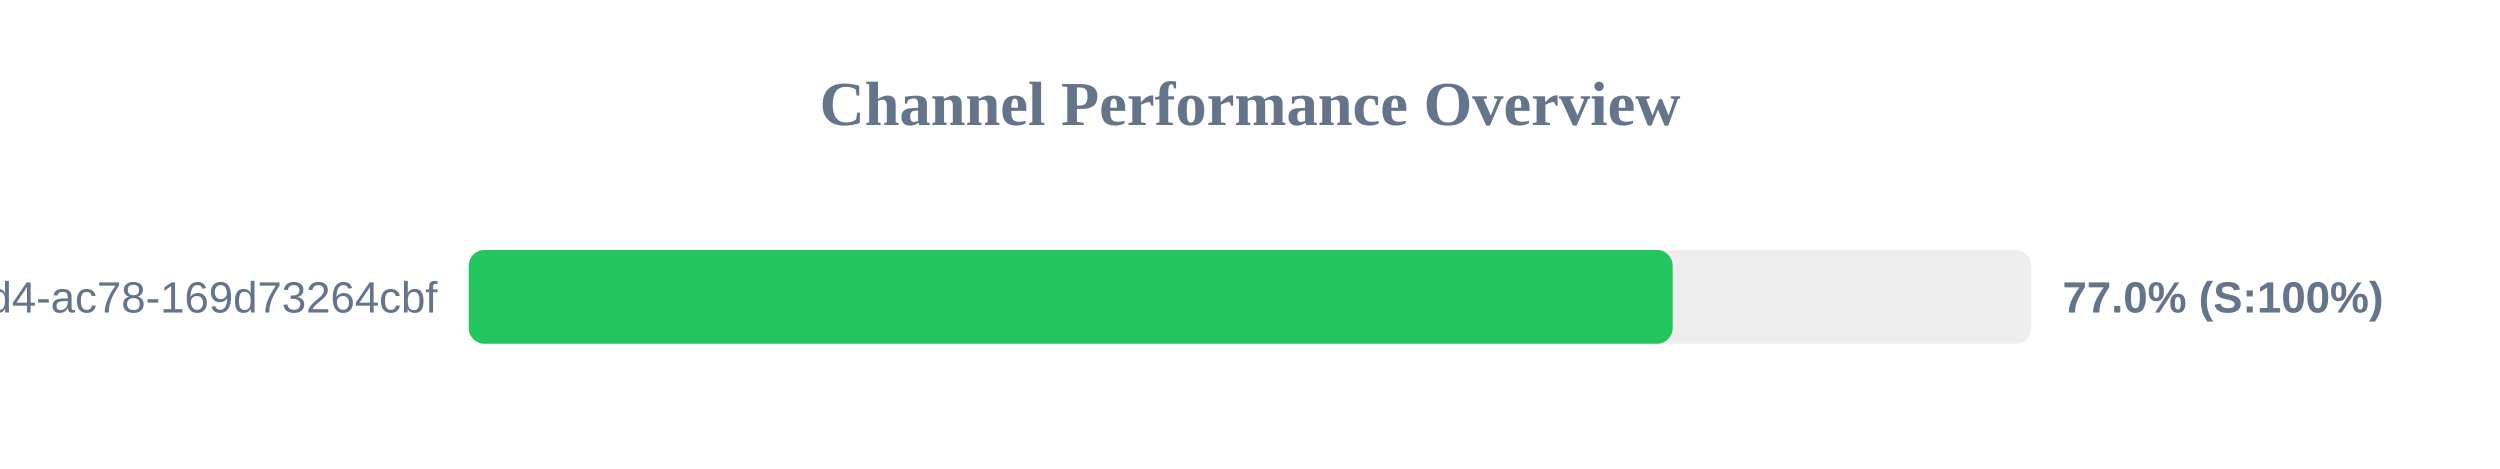
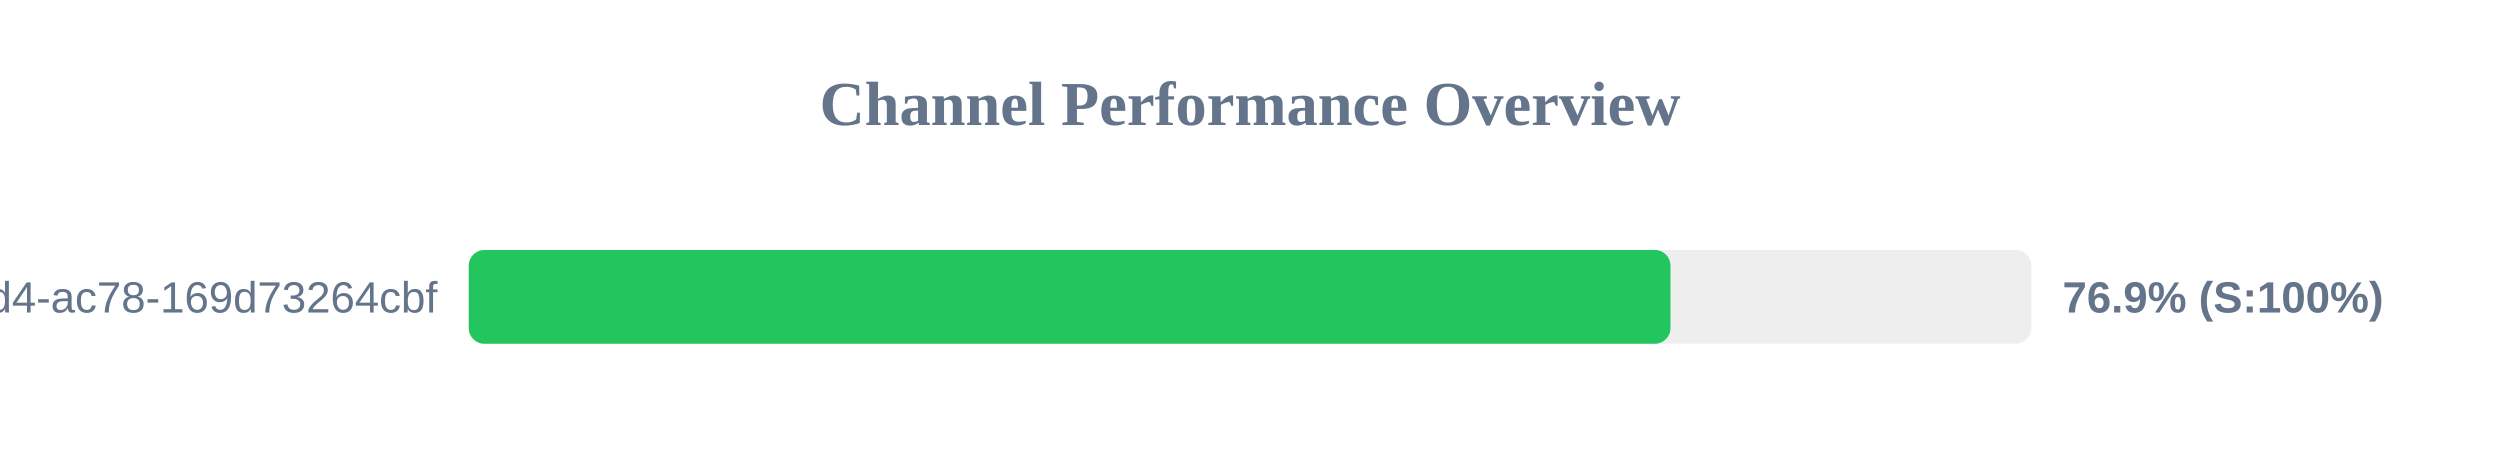
<svg xmlns="http://www.w3.org/2000/svg" width="800" height="150" version="1.1">
  <style>
        .row { font: 14px Arial; fill: #64748b; }
        .score { font: bold 14px Arial; fill: #64748b; }
    </style>
  <text x="400" y="40" text-anchor="middle" font-size="20px" font-weight="bold" fill="#64748b">Channel Performance Overview</text>
  <rect x="150" y="80" width="500" height="30" fill="#eee" rx="5" />
-   <rect x="150" y="80" width="385.25" height="30" fill="#22c55e" rx="5" />
+   <rect x="150" y="80" width="384.55" height="30" fill="#22c55e" rx="5" />
  <text x="140" y="100" text-anchor="end" class="row">?uuid=48c2c901-72e6-46d4-ac78-169d73264cbf</text>
-   <text x="660" y="100" text-anchor="start" class="score">77.0% (S:100%)</text>
+   <text x="660" y="100" text-anchor="start" class="score">76.9% (S:100%)</text>
</svg>
